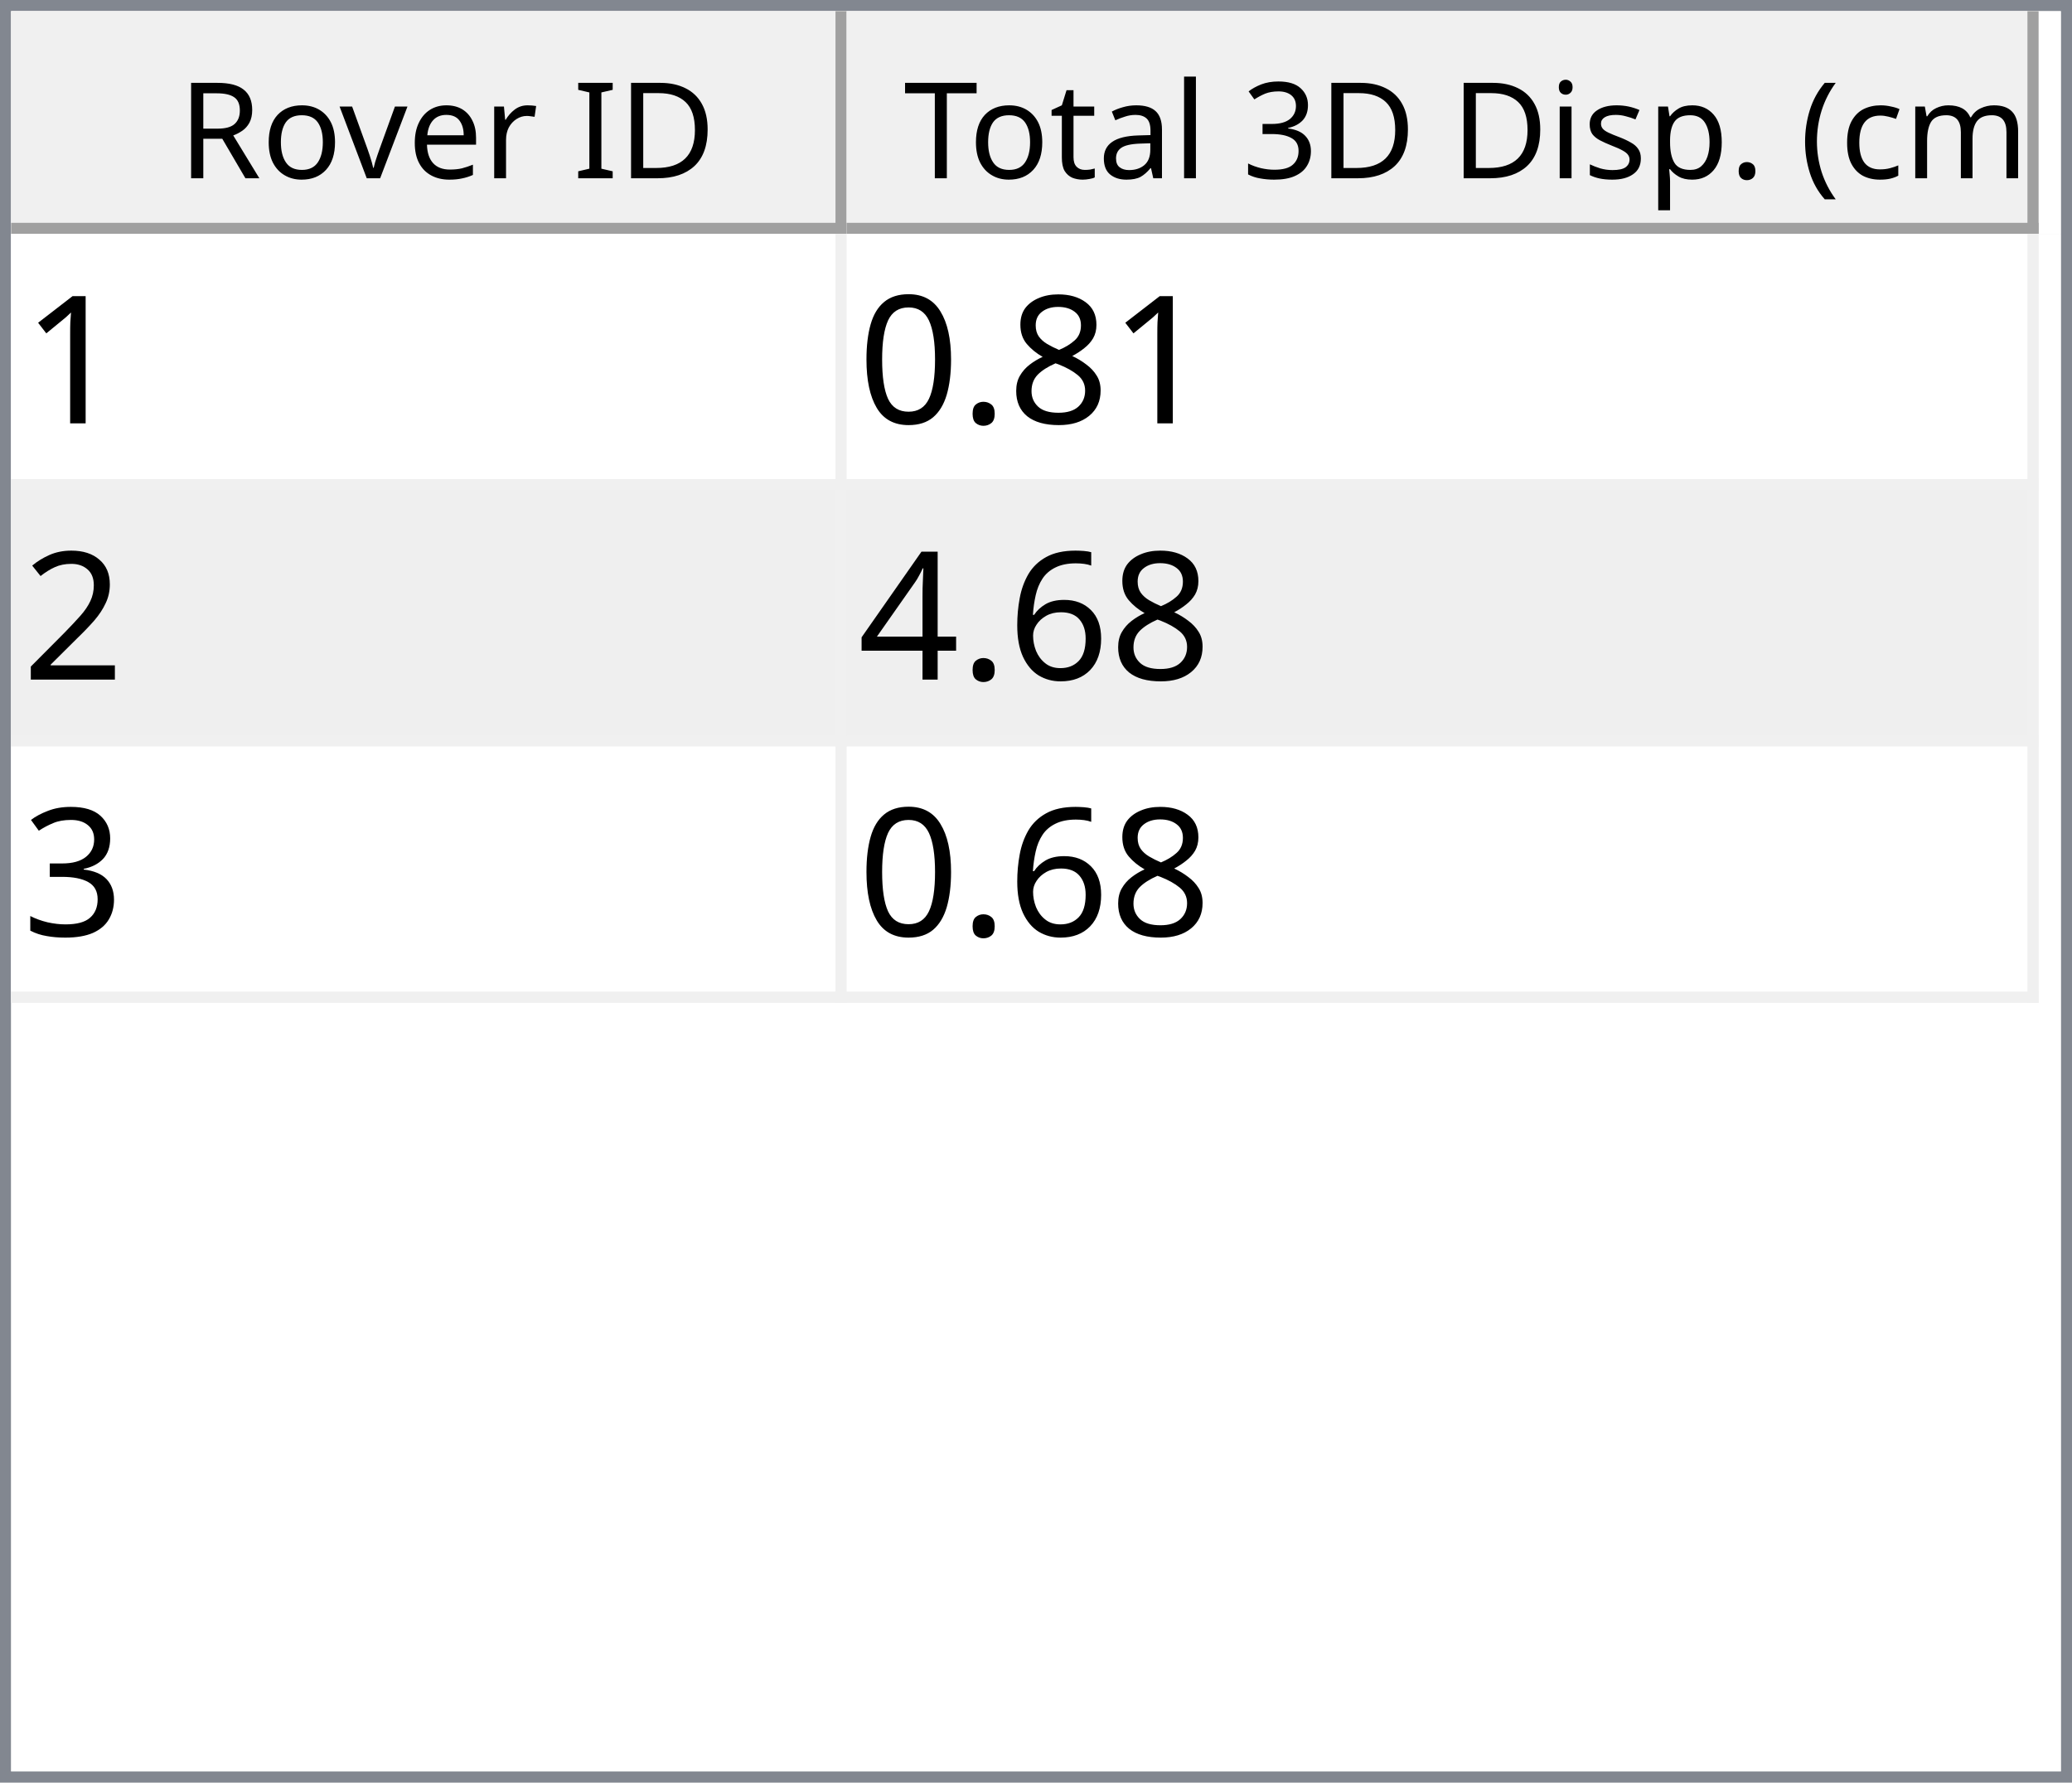
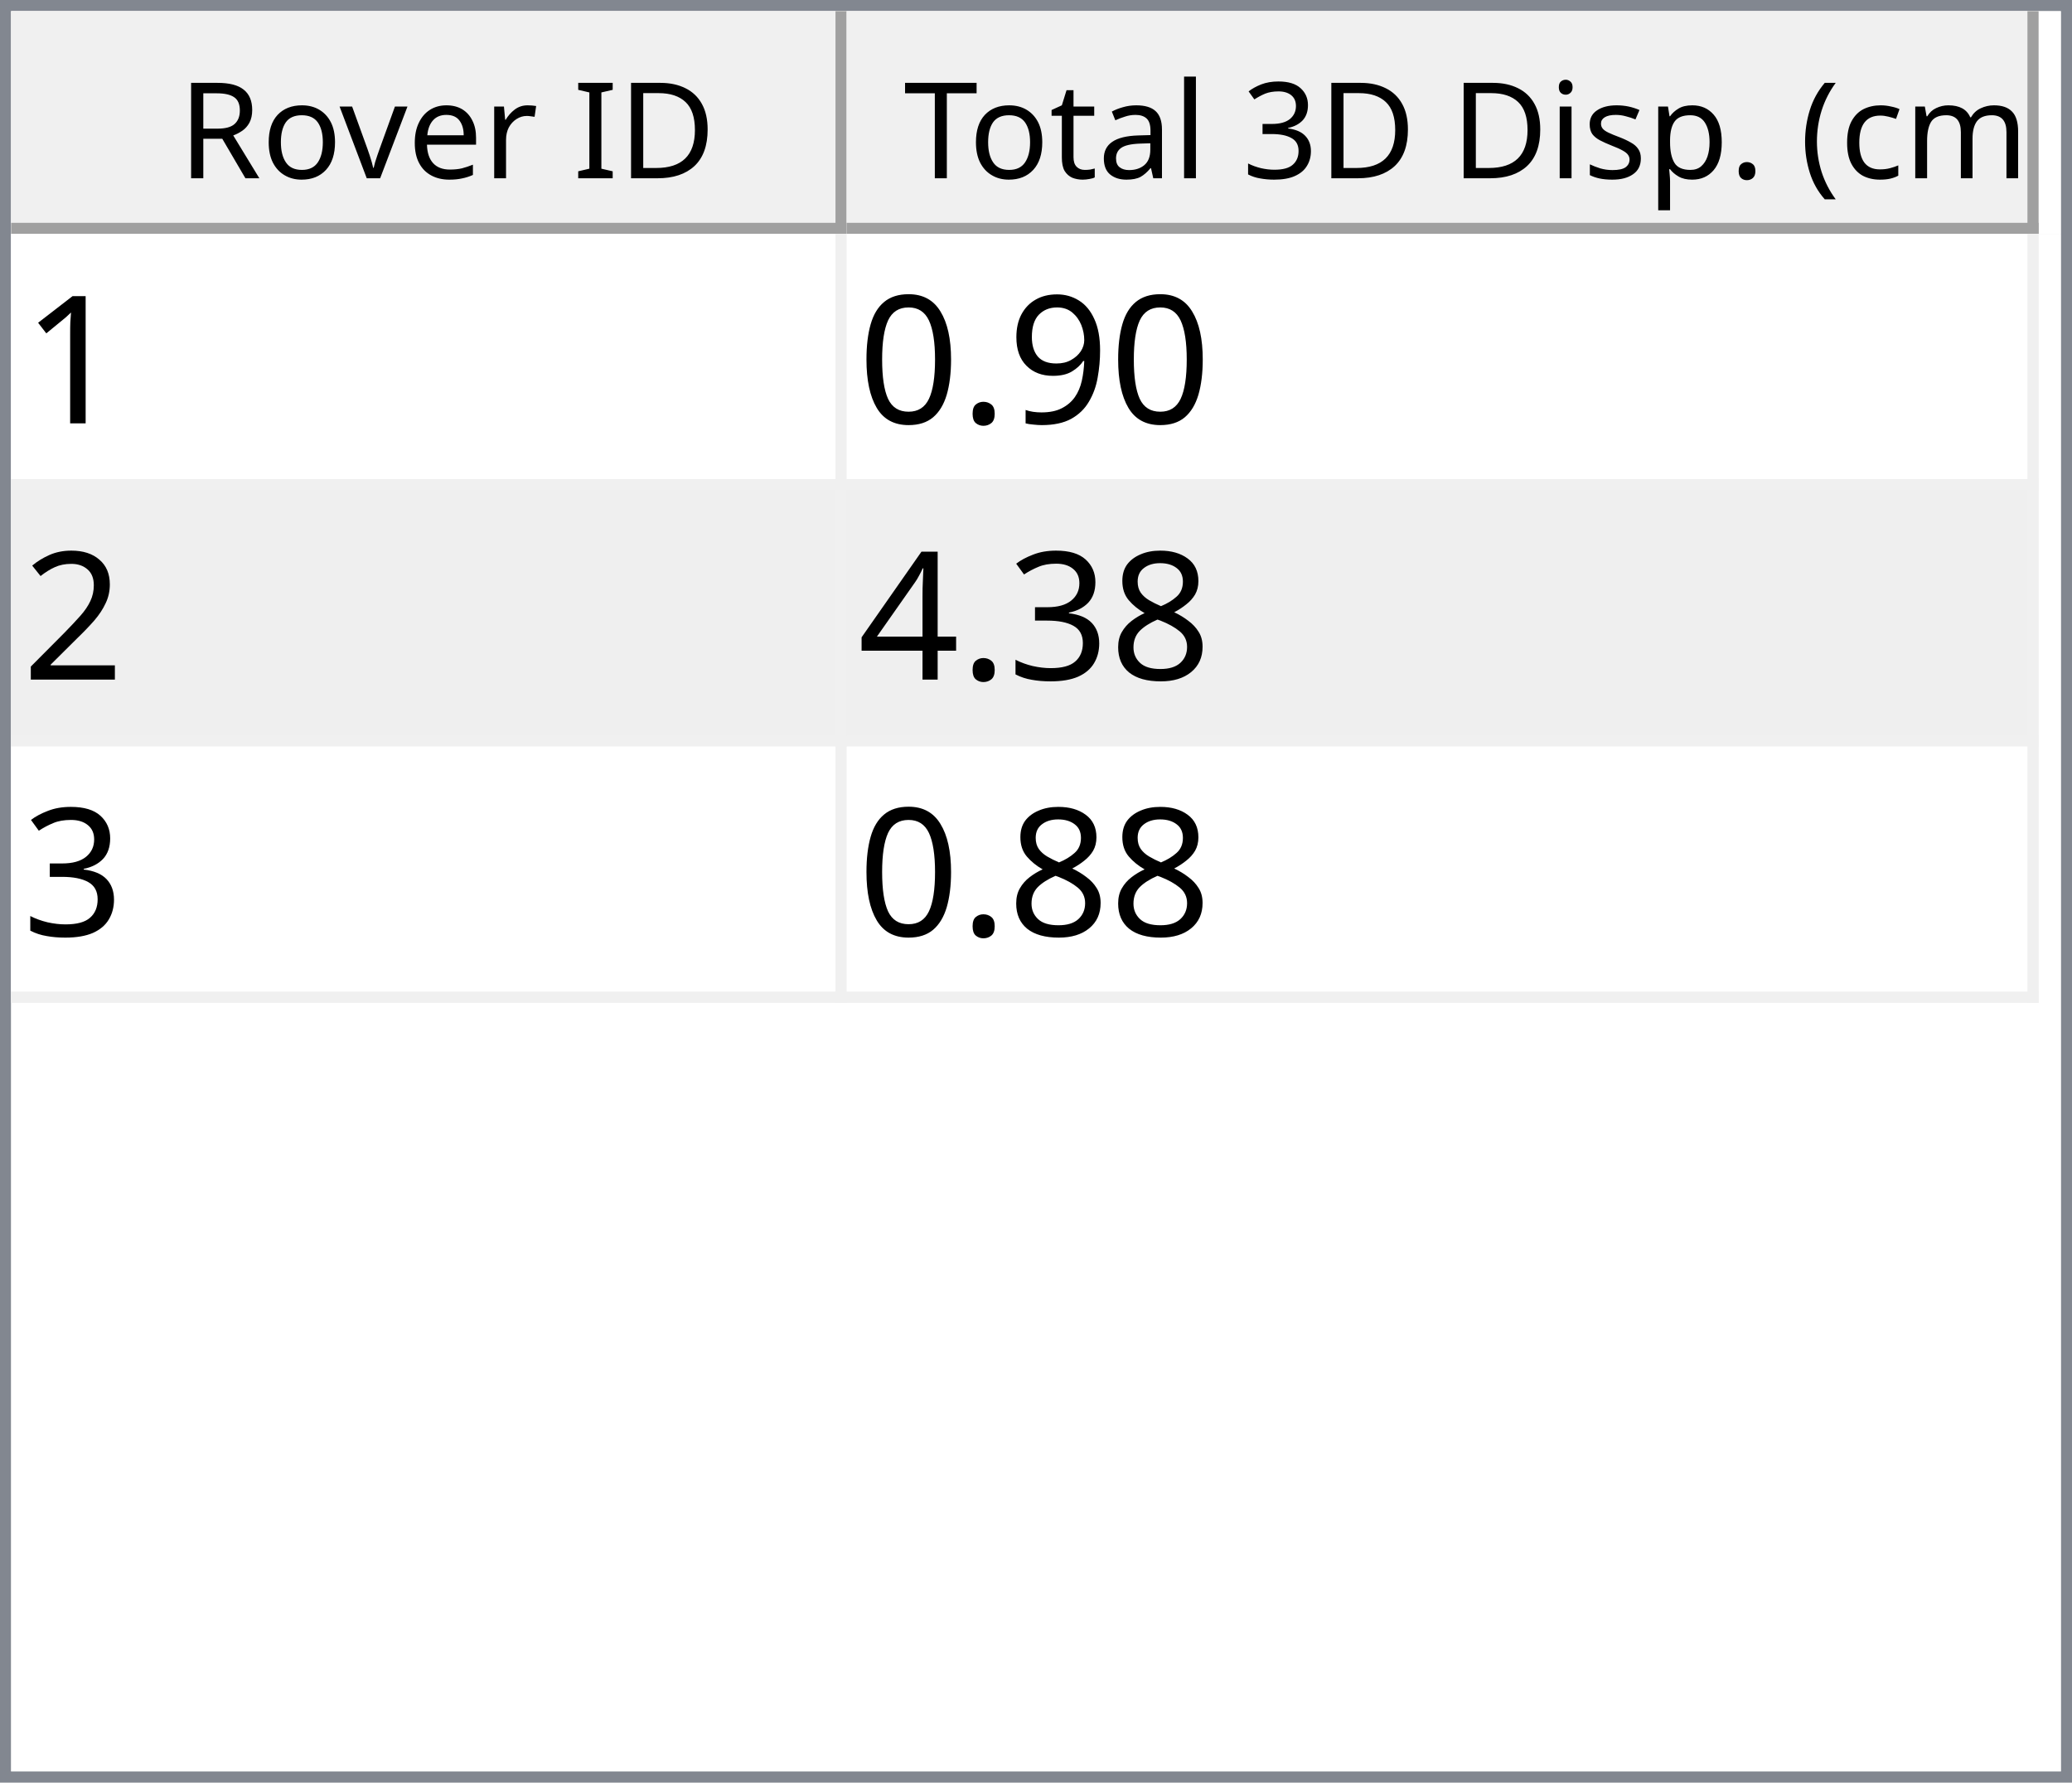
<svg xmlns="http://www.w3.org/2000/svg" style="fill-opacity:1; color-rendering:auto; color-interpolation:auto; text-rendering:auto; stroke:black; stroke-linecap:square; stroke-miterlimit:10; shape-rendering:auto; stroke-opacity:1; fill:black; stroke-dasharray:none; font-weight:normal; stroke-width:1; font-family:'Dialog'; font-style:normal; stroke-linejoin:miter; font-size:12px; stroke-dashoffset:0; image-rendering:auto;" width="186" height="160">
  <defs id="genericDefs" />
  <g>
    <defs id="defs1">
      <clipPath clipPathUnits="userSpaceOnUse" id="clipPath1">
        <path d="M0 0 L186 0 L186 160 L0 160 L0 0 Z" />
      </clipPath>
      <clipPath clipPathUnits="userSpaceOnUse" id="clipPath2">
        <path d="M0 0 L0 160 L186 160 L186 0 Z" />
      </clipPath>
      <clipPath clipPathUnits="userSpaceOnUse" id="clipPath3">
        <path d="M0 0 L0 20 L184 20 L184 0 Z" />
      </clipPath>
      <clipPath clipPathUnits="userSpaceOnUse" id="clipPath4">
        <path d="M0 0 L0 20 L75 20 L75 0 Z" />
      </clipPath>
      <clipPath clipPathUnits="userSpaceOnUse" id="clipPath5">
        <path d="M1 1 L1 19 L74 19 L74 1 Z" />
      </clipPath>
      <clipPath clipPathUnits="userSpaceOnUse" id="clipPath6">
        <path d="M0 0 L0 18 L73 18 L73 0 Z" />
      </clipPath>
      <clipPath clipPathUnits="userSpaceOnUse" id="clipPath7">
        <path d="M-0.5 -0.5 L-0.5 19.5 L74.5 19.5 L74.5 -0.5 Z" />
      </clipPath>
      <clipPath clipPathUnits="userSpaceOnUse" id="clipPath8">
        <path d="M0 0 L0 20 L107 20 L107 0 Z" />
      </clipPath>
      <clipPath clipPathUnits="userSpaceOnUse" id="clipPath9">
        <path d="M1 1 L1 19 L106 19 L106 1 Z" />
      </clipPath>
      <clipPath clipPathUnits="userSpaceOnUse" id="clipPath10">
        <path d="M0 0 L0 18 L105 18 L105 0 Z" />
      </clipPath>
      <clipPath clipPathUnits="userSpaceOnUse" id="clipPath11">
        <path d="M-0.5 -0.5 L-0.5 19.5 L106.5 19.5 L106.5 -0.5 Z" />
      </clipPath>
      <clipPath clipPathUnits="userSpaceOnUse" id="clipPath12">
        <path d="M0 0 L0 138 L184 138 L184 0 Z" />
      </clipPath>
      <clipPath clipPathUnits="userSpaceOnUse" id="clipPath13">
        <path d="M0 0 L0 69 L182 69 L182 0 Z" />
      </clipPath>
      <clipPath clipPathUnits="userSpaceOnUse" id="clipPath14">
        <path d="M-0.5 -0.5 L-0.5 68.5 L181.5 68.5 L181.5 -0.5 Z" />
      </clipPath>
      <clipPath clipPathUnits="userSpaceOnUse" id="clipPath15">
        <path d="M0 0 L0 22 L74 22 L74 0 Z" />
      </clipPath>
      <clipPath clipPathUnits="userSpaceOnUse" id="clipPath16">
        <path d="M0 0 L0 22 L106 22 L106 0 Z" />
      </clipPath>
      <font horiz-adv-x="64.551" id="font1">
        <font-face ascent="107.91" descent="25.098" units-per-em="100" style="font-style:normal; font-family:Segoe UI; font-weight:normal;" />
        <missing-glyph horiz-adv-x="64.551" d="M8.109 0 L8.109 68.266 L56.453 68.266 L56.453 0 L8.109 0 ZM15.328 7.234 L49.219 7.234 L49.219 61.031 L15.328 61.031 L15.328 7.234 Z" />
        <glyph unicode="D" horiz-adv-x="70.117" d="M9.188 0 L9.188 70.016 L28.516 70.016 Q65.531 70.016 65.531 35.891 Q65.531 19.672 55.25 9.836 Q44.969 0 27.734 0 L9.188 0 ZM17.391 62.594 L17.391 7.422 L27.828 7.422 Q41.609 7.422 49.273 14.797 Q56.938 22.172 56.938 35.688 Q56.938 62.594 28.328 62.594 L17.391 62.594 Z" />
        <glyph unicode="I" horiz-adv-x="26.611" d="M17.391 0 L9.188 0 L9.188 70.016 L17.391 70.016 L17.391 0 Z" />
        <glyph unicode=" " horiz-adv-x="27.393" d="" />
        <glyph unicode="r" horiz-adv-x="34.766" d="M34.188 41.891 Q32.078 43.5 28.125 43.5 Q23 43.5 19.555 38.672 Q16.109 33.844 16.109 25.484 L16.109 0 L8.109 0 L8.109 50 L16.109 50 L16.109 39.703 L16.312 39.703 Q18.016 44.969 21.531 47.922 Q25.047 50.875 29.391 50.875 Q32.516 50.875 34.188 50.203 L34.188 41.891 Z" />
        <glyph unicode="e" horiz-adv-x="52.295" d="M48.297 23 L12.984 23 Q13.188 14.656 17.484 10.109 Q21.781 5.562 29.297 5.562 Q37.75 5.562 44.828 11.141 L44.828 3.609 Q38.234 -1.172 27.391 -1.172 Q16.797 -1.172 10.742 5.641 Q4.688 12.453 4.688 24.812 Q4.688 36.469 11.305 43.82 Q17.922 51.172 27.734 51.172 Q37.547 51.172 42.922 44.828 Q48.297 38.484 48.297 27.203 L48.297 23 ZM40.094 29.781 Q40.047 36.719 36.75 40.578 Q33.453 44.438 27.594 44.438 Q21.922 44.438 17.969 40.383 Q14.016 36.328 13.094 29.781 L40.094 29.781 Z" />
        <glyph unicode="v" horiz-adv-x="47.9" d="M47.406 50 L27.484 0 L19.625 0 L0.688 50 L9.469 50 L22.172 13.672 Q23.578 9.672 23.922 6.688 L24.125 6.688 Q24.609 10.453 25.688 13.484 L38.969 50 L47.406 50 Z" />
        <glyph unicode="o" horiz-adv-x="58.594" d="M29 -1.172 Q17.922 -1.172 11.305 5.836 Q4.688 12.844 4.688 24.422 Q4.688 37.016 11.57 44.094 Q18.453 51.172 30.172 51.172 Q41.359 51.172 47.633 44.289 Q53.906 37.406 53.906 25.203 Q53.906 13.234 47.141 6.031 Q40.375 -1.172 29 -1.172 ZM29.594 44.438 Q21.875 44.438 17.383 39.188 Q12.891 33.938 12.891 24.703 Q12.891 15.828 17.43 10.695 Q21.969 5.562 29.594 5.562 Q37.359 5.562 41.531 10.594 Q45.703 15.625 45.703 24.906 Q45.703 34.281 41.531 39.359 Q37.359 44.438 29.594 44.438 Z" />
        <glyph unicode="R" horiz-adv-x="59.814" d="M59.375 0 L49.609 0 L37.891 19.625 Q36.281 22.359 34.766 24.289 Q33.25 26.219 31.664 27.438 Q30.078 28.656 28.25 29.219 Q26.422 29.781 24.125 29.781 L17.391 29.781 L17.391 0 L9.188 0 L9.188 70.016 L30.078 70.016 Q34.672 70.016 38.555 68.867 Q42.438 67.719 45.289 65.375 Q48.141 63.031 49.758 59.547 Q51.375 56.062 51.375 51.375 Q51.375 47.703 50.273 44.656 Q49.172 41.609 47.148 39.211 Q45.125 36.812 42.266 35.133 Q39.406 33.453 35.844 32.516 L35.844 32.328 Q37.594 31.547 38.891 30.547 Q40.188 29.547 41.359 28.18 Q42.531 26.812 43.68 25.078 Q44.828 23.344 46.234 21.047 L59.375 0 ZM17.391 62.594 L17.391 37.203 L28.516 37.203 Q31.594 37.203 34.203 38.133 Q36.812 39.062 38.719 40.797 Q40.625 42.531 41.703 45.047 Q42.781 47.562 42.781 50.688 Q42.781 56.297 39.141 59.445 Q35.5 62.594 28.609 62.594 L17.391 62.594 Z" />
        <glyph unicode=")" horiz-adv-x="30.176" d="M8.297 -15.922 L1.172 -15.922 Q16.406 2.344 16.406 26.812 Q16.406 51.469 1.078 70.016 L8.297 70.016 Q23.531 52.156 23.531 26.703 Q23.531 1.375 8.297 -15.922 Z" />
        <glyph unicode="m" horiz-adv-x="86.133" d="M79.109 0 L71.094 0 L71.094 28.719 Q71.094 37.016 68.531 40.727 Q65.969 44.438 59.906 44.438 Q54.781 44.438 51.195 39.75 Q47.609 35.062 47.609 28.516 L47.609 0 L39.594 0 L39.594 29.688 Q39.594 44.438 28.219 44.438 Q22.953 44.438 19.531 40.016 Q16.109 35.594 16.109 28.516 L16.109 0 L8.109 0 L8.109 50 L16.109 50 L16.109 42.094 L16.312 42.094 Q21.625 51.172 31.844 51.172 Q36.969 51.172 40.773 48.312 Q44.578 45.453 46 40.828 Q51.562 51.172 62.594 51.172 Q79.109 51.172 79.109 30.812 L79.109 0 Z" />
        <glyph unicode="c" horiz-adv-x="46.191" d="M42.188 2.297 Q36.422 -1.172 28.516 -1.172 Q17.828 -1.172 11.258 5.789 Q4.688 12.75 4.688 23.828 Q4.688 36.188 11.766 43.68 Q18.844 51.172 30.672 51.172 Q37.25 51.172 42.281 48.734 L42.281 40.531 Q36.719 44.438 30.375 44.438 Q22.703 44.438 17.797 38.945 Q12.891 33.453 12.891 24.516 Q12.891 15.719 17.508 10.641 Q22.125 5.562 29.891 5.562 Q36.422 5.562 42.188 9.906 L42.188 2.297 Z" />
        <glyph unicode="(" horiz-adv-x="30.176" d="M29.109 -15.922 L21.969 -15.922 Q6.844 1.375 6.844 26.703 Q6.844 52.156 21.969 70.016 L29.203 70.016 Q13.875 51.469 13.875 26.812 Q13.875 2.344 29.109 -15.922 Z" />
        <glyph unicode="." horiz-adv-x="21.68" d="M10.891 -1.078 Q8.641 -1.078 7.055 0.539 Q5.469 2.156 5.469 4.391 Q5.469 6.641 7.055 8.273 Q8.641 9.906 10.891 9.906 Q13.188 9.906 14.797 8.273 Q16.406 6.641 16.406 4.391 Q16.406 2.156 14.797 0.539 Q13.188 -1.078 10.891 -1.078 Z" />
        <glyph unicode="p" horiz-adv-x="58.789" d="M16.312 7.234 L16.109 7.234 L16.109 -23 L8.109 -23 L8.109 50 L16.109 50 L16.109 41.219 L16.312 41.219 Q22.219 51.172 33.594 51.172 Q43.266 51.172 48.688 44.461 Q54.109 37.75 54.109 26.469 Q54.109 13.922 48 6.375 Q41.891 -1.172 31.297 -1.172 Q21.578 -1.172 16.312 7.234 ZM16.109 27.391 L16.109 20.406 Q16.109 14.203 20.141 9.883 Q24.172 5.562 30.375 5.562 Q37.641 5.562 41.773 11.133 Q45.906 16.703 45.906 26.609 Q45.906 34.969 42.047 39.703 Q38.188 44.438 31.594 44.438 Q24.609 44.438 20.359 39.578 Q16.109 34.719 16.109 27.391 Z" />
        <glyph unicode="s" horiz-adv-x="42.432" d="M5.078 1.812 L5.078 10.406 Q11.625 5.562 19.484 5.562 Q30.031 5.562 30.031 12.594 Q30.031 14.594 29.125 15.992 Q28.219 17.391 26.68 18.461 Q25.141 19.531 23.07 20.383 Q21 21.234 18.609 22.172 Q15.281 23.484 12.766 24.828 Q10.25 26.172 8.57 27.859 Q6.891 29.547 6.031 31.695 Q5.172 33.844 5.172 36.719 Q5.172 40.234 6.789 42.945 Q8.406 45.656 11.086 47.484 Q13.766 49.312 17.211 50.242 Q20.656 51.172 24.312 51.172 Q30.812 51.172 35.938 48.922 L35.938 40.828 Q30.422 44.438 23.25 44.438 Q21 44.438 19.195 43.922 Q17.391 43.406 16.094 42.477 Q14.797 41.547 14.086 40.258 Q13.375 38.969 13.375 37.406 Q13.375 35.453 14.086 34.133 Q14.797 32.812 16.164 31.789 Q17.531 30.766 19.484 29.938 Q21.438 29.109 23.922 28.125 Q27.25 26.859 29.883 25.516 Q32.516 24.172 34.375 22.484 Q36.234 20.797 37.234 18.602 Q38.234 16.406 38.234 13.375 Q38.234 9.672 36.602 6.938 Q34.969 4.203 32.234 2.398 Q29.5 0.594 25.93 -0.289 Q22.359 -1.172 18.453 -1.172 Q10.75 -1.172 5.078 1.812 Z" />
        <glyph unicode="i" horiz-adv-x="24.219" d="M12.203 62.703 Q10.062 62.703 8.547 64.164 Q7.031 65.625 7.031 67.875 Q7.031 70.125 8.547 71.609 Q10.062 73.094 12.203 73.094 Q14.406 73.094 15.945 71.609 Q17.484 70.125 17.484 67.875 Q17.484 65.719 15.945 64.211 Q14.406 62.703 12.203 62.703 ZM16.109 0 L8.109 0 L8.109 50 L16.109 50 L16.109 0 Z" />
        <glyph unicode="3" horiz-adv-x="53.906" d="M46.531 19.828 Q46.531 15.094 44.75 11.211 Q42.969 7.328 39.719 4.57 Q36.469 1.812 31.93 0.297 Q27.391 -1.219 21.922 -1.219 Q11.922 -1.219 6 2.594 L6 11.188 Q13.094 5.609 22.219 5.609 Q25.875 5.609 28.828 6.539 Q31.781 7.469 33.906 9.227 Q36.031 10.984 37.18 13.477 Q38.328 15.969 38.328 19.094 Q38.328 32.812 18.797 32.812 L12.984 32.812 L12.984 39.594 L18.5 39.594 Q35.797 39.594 35.797 52.484 Q35.797 64.406 22.609 64.406 Q15.188 64.406 8.688 59.422 L8.688 67.188 Q15.375 71.188 24.609 71.188 Q29 71.188 32.57 69.969 Q36.141 68.75 38.68 66.555 Q41.219 64.359 42.609 61.281 Q44 58.203 44 54.5 Q44 40.672 30.031 36.719 L30.031 36.531 Q33.594 36.141 36.625 34.797 Q39.656 33.453 41.852 31.305 Q44.047 29.156 45.289 26.25 Q46.531 23.344 46.531 19.828 Z" />
        <glyph unicode="l" horiz-adv-x="24.219" d="M16.109 0 L8.109 0 L8.109 74.031 L16.109 74.031 L16.109 0 Z" />
        <glyph unicode="a" horiz-adv-x="50.879" d="M43.891 0 L35.891 0 L35.891 7.812 L35.688 7.812 Q30.469 -1.172 20.312 -1.172 Q12.844 -1.172 8.617 2.781 Q4.391 6.734 4.391 13.281 Q4.391 27.297 20.906 29.594 L35.891 31.688 Q35.891 44.438 25.594 44.438 Q16.547 44.438 9.281 38.281 L9.281 46.484 Q16.656 51.172 26.266 51.172 Q43.891 51.172 43.891 32.516 L43.891 0 ZM35.891 25.297 L23.828 23.641 Q18.266 22.859 15.43 20.875 Q12.594 18.891 12.594 13.875 Q12.594 10.203 15.211 7.883 Q17.828 5.562 22.172 5.562 Q28.125 5.562 32.008 9.742 Q35.891 13.922 35.891 20.312 L35.891 25.297 Z" />
        <glyph unicode="t" horiz-adv-x="33.887" d="M31.297 0.484 Q28.469 -1.078 23.828 -1.078 Q10.688 -1.078 10.688 13.578 L10.688 43.172 L2.094 43.172 L2.094 50 L10.688 50 L10.688 62.203 L18.703 64.797 L18.703 50 L31.297 50 L31.297 43.172 L18.703 43.172 L18.703 14.984 Q18.703 9.969 20.414 7.82 Q22.125 5.672 26.078 5.672 Q29.109 5.672 31.297 7.328 L31.297 0.484 Z" />
        <glyph unicode="T" horiz-adv-x="52.393" d="M50.594 62.594 L30.375 62.594 L30.375 0 L22.172 0 L22.172 62.594 L2 62.594 L2 70.016 L50.594 70.016 L50.594 62.594 Z" />
      </font>
      <font horiz-adv-x="75.0" id="font2">
        <font-face ascent="100.537" descent="21.973" units-per-em="100" style="font-style:normal; font-family:sans-serif; font-weight:normal;" />
        <missing-glyph horiz-adv-x="75.0" d="M12.5 0 L12.5 62.5 L62.5 62.5 L62.5 0 L12.5 0 ZM14.062 1.562 L60.938 1.562 L60.938 60.938 L14.062 60.938 L14.062 1.562 Z" />
        <glyph unicode="1" horiz-adv-x="55.615" d="M37.25 0 L28.469 0 L28.469 56 Q25.297 52.984 20.141 49.953 Q14.984 46.922 10.891 45.406 L10.891 53.906 Q18.266 57.375 23.781 62.305 Q29.297 67.234 31.594 71.875 L37.25 71.875 L37.25 0 Z" />
-         <glyph unicode="8" horiz-adv-x="55.615" d="M17.672 38.812 Q12.203 40.828 9.57 44.539 Q6.938 48.25 6.938 53.422 Q6.938 61.234 12.555 66.555 Q18.172 71.875 27.484 71.875 Q36.859 71.875 42.578 66.43 Q48.297 60.984 48.297 53.172 Q48.297 48.188 45.68 44.508 Q43.062 40.828 37.75 38.812 Q44.344 36.672 47.781 31.883 Q51.219 27.094 51.219 20.453 Q51.219 11.281 44.727 5.031 Q38.234 -1.219 27.641 -1.219 Q17.047 -1.219 10.547 5.055 Q4.047 11.328 4.047 20.703 Q4.047 27.688 7.594 32.398 Q11.141 37.109 17.672 38.812 ZM15.922 53.719 Q15.922 48.641 19.195 45.414 Q22.469 42.188 27.688 42.188 Q32.766 42.188 36.016 45.383 Q39.266 48.578 39.266 53.219 Q39.266 58.062 35.914 61.359 Q32.562 64.656 27.594 64.656 Q22.562 64.656 19.242 61.43 Q15.922 58.203 15.922 53.719 ZM13.094 20.656 Q13.094 16.891 14.875 13.375 Q16.656 9.859 20.172 7.93 Q23.688 6 27.734 6 Q34.031 6 38.133 10.055 Q42.234 14.109 42.234 20.359 Q42.234 26.703 38.016 30.859 Q33.797 35.016 27.438 35.016 Q21.234 35.016 17.164 30.914 Q13.094 26.812 13.094 20.656 Z" />
+         <glyph unicode="9" horiz-adv-x="55.615" d="M5.469 16.547 L13.922 17.328 Q14.984 11.375 18.016 8.688 Q21.047 6 25.781 6 Q29.828 6 32.883 7.859 Q35.938 9.719 37.891 12.82 Q39.844 15.922 41.164 21.195 Q42.484 26.469 42.484 31.938 Q42.484 32.516 42.438 33.688 Q39.797 29.5 35.234 26.883 Q30.672 24.266 25.344 24.266 Q16.453 24.266 10.305 30.711 Q4.156 37.156 4.156 47.703 Q4.156 58.594 10.578 65.234 Q17 71.875 26.656 71.875 Q33.641 71.875 39.43 68.117 Q45.219 64.359 48.219 57.398 Q51.219 50.438 51.219 37.25 Q51.219 23.531 48.242 15.406 Q45.266 7.281 39.383 3.031 Q33.5 -1.219 25.594 -1.219 Q17.188 -1.219 11.867 3.445 Q6.547 8.109 5.469 16.547 ZM41.453 48.141 Q41.453 55.719 37.43 60.156 Q33.406 64.594 27.734 64.594 Q21.875 64.594 17.531 59.812 Q13.188 55.031 13.188 47.406 Q13.188 40.578 17.312 36.305 Q21.438 32.031 27.484 32.031 Q33.594 32.031 37.523 36.305 Q41.453 40.578 41.453 48.141 Z" />
        <glyph unicode="." horiz-adv-x="27.783" d="M9.078 0 L9.078 10.016 L19.094 10.016 L19.094 0 L9.078 0 Z" />
        <glyph unicode="0" horiz-adv-x="55.615" d="M4.156 35.297 Q4.156 48 6.766 55.742 Q9.375 63.484 14.523 67.68 Q19.672 71.875 27.484 71.875 Q33.25 71.875 37.594 69.555 Q41.938 67.234 44.773 62.867 Q47.609 58.5 49.219 52.227 Q50.828 45.953 50.828 35.297 Q50.828 22.703 48.242 14.969 Q45.656 7.234 40.508 3.008 Q35.359 -1.219 27.484 -1.219 Q17.141 -1.219 11.234 6.203 Q4.156 15.141 4.156 35.297 ZM13.188 35.297 Q13.188 17.672 17.312 11.836 Q21.438 6 27.484 6 Q33.547 6 37.672 11.859 Q41.797 17.719 41.797 35.297 Q41.797 52.984 37.672 58.789 Q33.547 64.594 27.391 64.594 Q21.344 64.594 17.719 59.469 Q13.188 52.938 13.188 35.297 Z" />
        <glyph unicode="2" horiz-adv-x="55.615" d="M50.344 8.453 L50.344 0 L3.031 0 Q2.938 3.172 4.047 6.109 Q5.859 10.938 9.836 15.625 Q13.812 20.312 21.344 26.469 Q33.016 36.031 37.117 41.625 Q41.219 47.219 41.219 52.203 Q41.219 57.422 37.477 61.008 Q33.734 64.594 27.734 64.594 Q21.391 64.594 17.578 60.789 Q13.766 56.984 13.719 50.25 L4.688 51.172 Q5.609 61.281 11.664 66.578 Q17.719 71.875 27.938 71.875 Q38.234 71.875 44.242 66.164 Q50.25 60.453 50.25 52 Q50.25 47.703 48.492 43.555 Q46.734 39.406 42.656 34.812 Q38.578 30.219 29.109 22.219 Q21.188 15.578 18.945 13.211 Q16.703 10.844 15.234 8.453 L50.344 8.453 Z" />
-         <glyph unicode="6" horiz-adv-x="55.615" d="M49.75 54.047 L41.016 53.375 Q39.844 58.547 37.703 60.891 Q34.125 64.656 28.906 64.656 Q24.703 64.656 21.531 62.312 Q17.391 59.281 14.992 53.469 Q12.594 47.656 12.5 36.922 Q15.672 41.75 20.266 44.094 Q24.859 46.438 29.891 46.438 Q38.672 46.438 44.852 39.969 Q51.031 33.5 51.031 23.25 Q51.031 16.5 48.125 10.719 Q45.219 4.938 40.141 1.859 Q35.062 -1.219 28.609 -1.219 Q17.625 -1.219 10.695 6.859 Q3.766 14.938 3.766 33.5 Q3.766 54.25 11.422 63.672 Q18.109 71.875 29.438 71.875 Q37.891 71.875 43.289 67.141 Q48.688 62.406 49.75 54.047 ZM13.875 23.188 Q13.875 18.656 15.797 14.508 Q17.719 10.359 21.188 8.18 Q24.656 6 28.469 6 Q34.031 6 38.039 10.492 Q42.047 14.984 42.047 22.703 Q42.047 30.125 38.086 34.398 Q34.125 38.672 28.125 38.672 Q22.172 38.672 18.023 34.398 Q13.875 30.125 13.875 23.188 Z" />
+         <glyph unicode="8" horiz-adv-x="55.615" d="M17.672 38.812 Q12.203 40.828 9.57 44.539 Q6.938 48.25 6.938 53.422 Q6.938 61.234 12.555 66.555 Q18.172 71.875 27.484 71.875 Q36.859 71.875 42.578 66.43 Q48.297 60.984 48.297 53.172 Q48.297 48.188 45.68 44.508 Q43.062 40.828 37.75 38.812 Q44.344 36.672 47.781 31.883 Q51.219 27.094 51.219 20.453 Q51.219 11.281 44.727 5.031 Q38.234 -1.219 27.641 -1.219 Q17.047 -1.219 10.547 5.055 Q4.047 11.328 4.047 20.703 Q4.047 27.688 7.594 32.398 Q11.141 37.109 17.672 38.812 ZM15.922 53.719 Q15.922 48.641 19.195 45.414 Q22.469 42.188 27.688 42.188 Q32.766 42.188 36.016 45.383 Q39.266 48.578 39.266 53.219 Q39.266 58.062 35.914 61.359 Q32.562 64.656 27.594 64.656 Q22.562 64.656 19.242 61.43 Q15.922 58.203 15.922 53.719 ZM13.094 20.656 Q13.094 16.891 14.875 13.375 Q16.656 9.859 20.172 7.93 Q23.688 6 27.734 6 Q34.031 6 38.133 10.055 Q42.234 14.109 42.234 20.359 Q42.234 26.703 38.016 30.859 Q33.797 35.016 27.438 35.016 Q21.234 35.016 17.164 30.914 Q13.094 26.812 13.094 20.656 Z" />
+         <glyph unicode="3" horiz-adv-x="55.615" d="M4.203 18.891 L12.984 20.062 Q14.5 12.594 18.141 9.297 Q21.781 6 27 6 Q33.203 6 37.477 10.297 Q41.75 14.594 41.75 20.953 Q41.75 27 37.797 30.93 Q33.844 34.859 27.734 34.859 Q25.25 34.859 21.531 33.891 L22.516 41.609 Q23.391 41.5 23.922 41.5 Q29.547 41.5 34.039 44.43 Q38.531 47.359 38.531 53.469 Q38.531 58.297 35.258 61.477 Q31.984 64.656 26.812 64.656 Q21.688 64.656 18.266 61.43 Q14.844 58.203 13.875 51.766 L5.078 53.328 Q6.688 62.156 12.398 67.016 Q18.109 71.875 26.609 71.875 Q32.469 71.875 37.398 69.359 Q42.328 66.844 44.945 62.5 Q47.562 58.156 47.562 53.266 Q47.562 48.641 45.07 44.828 Q42.578 41.016 37.703 38.766 Q44.047 37.312 47.562 32.695 Q51.078 28.078 51.078 21.141 Q51.078 11.766 44.242 5.25 Q37.406 -1.266 26.953 -1.266 Q17.531 -1.266 11.305 4.352 Q5.078 9.969 4.203 18.891 Z" />
        <glyph unicode="4" horiz-adv-x="55.615" d="M32.328 0 L32.328 17.141 L1.266 17.141 L1.266 25.203 L33.938 71.578 L41.109 71.578 L41.109 25.203 L50.781 25.203 L50.781 17.141 L41.109 17.141 L41.109 0 L32.328 0 ZM32.328 25.203 L32.328 57.469 L9.906 25.203 L32.328 25.203 Z" />
-         <glyph unicode="3" horiz-adv-x="55.615" d="M4.203 18.891 L12.984 20.062 Q14.5 12.594 18.141 9.297 Q21.781 6 27 6 Q33.203 6 37.477 10.297 Q41.75 14.594 41.75 20.953 Q41.75 27 37.797 30.93 Q33.844 34.859 27.734 34.859 Q25.25 34.859 21.531 33.891 L22.516 41.609 Q23.391 41.5 23.922 41.5 Q29.547 41.5 34.039 44.43 Q38.531 47.359 38.531 53.469 Q38.531 58.297 35.258 61.477 Q31.984 64.656 26.812 64.656 Q21.688 64.656 18.266 61.43 Q14.844 58.203 13.875 51.766 L5.078 53.328 Q6.688 62.156 12.398 67.016 Q18.109 71.875 26.609 71.875 Q32.469 71.875 37.398 69.359 Q42.328 66.844 44.945 62.5 Q47.562 58.156 47.562 53.266 Q47.562 48.641 45.07 44.828 Q42.578 41.016 37.703 38.766 Q44.047 37.312 47.562 32.695 Q51.078 28.078 51.078 21.141 Q51.078 11.766 44.242 5.25 Q37.406 -1.266 26.953 -1.266 Q17.531 -1.266 11.305 4.352 Q5.078 9.969 4.203 18.891 Z" />
      </font>
    </defs>
    <g style="fill:white; stroke:white;">
      <rect x="0" y="0" width="186" style="clip-path:url(#clipPath1); stroke:none;" height="160" />
    </g>
    <g style="fill:white; text-rendering:optimizeSpeed; color-rendering:optimizeSpeed; image-rendering:optimizeSpeed; shape-rendering:crispEdges; stroke:white; color-interpolation:sRGB;">
      <rect x="0" width="186" height="160" y="0" style="stroke:none;" />
      <path style="stroke:none;" d="M0 160 L186 160 L186 0 L0 0 Z" />
    </g>
    <g style="fill:rgb(240,240,240); font-family:'Segoe UI'; stroke:rgb(240,240,240);">
      <rect x="0" y="0" width="186" style="clip-path:url(#clipPath2); stroke:none;" height="160" />
    </g>
    <g style="fill:rgb(130,135,144); font-family:'Segoe UI'; stroke:rgb(130,135,144);">
      <path d="M0 0 L186 0 L186 160 L0 160 L0 0 ZM1 1 L185 1 L185 159 L1 159 L1 1 Z" style="fill-rule:evenodd; clip-path:url(#clipPath2); stroke:none;" />
    </g>
    <g style="fill:white; font-family:'Segoe UI'; stroke:white;" transform="translate(1,1)">
      <rect x="0" y="0" width="184" style="clip-path:url(#clipPath3); stroke:none;" height="20" />
    </g>
    <g style="fill:rgb(240,240,240); font-family:'Segoe UI'; stroke:rgb(240,240,240);" transform="translate(1,1)">
      <rect x="0" y="0" width="75" style="clip-path:url(#clipPath4); stroke:none;" height="20" />
    </g>
    <g style="font-family:'Segoe UI';" transform="translate(2,2)">
      <text x="14" xml:space="preserve" y="14" style="clip-path:url(#clipPath6); stroke:none;">Rover ID</text>
    </g>
    <g style="fill:rgb(160,160,160); font-family:'Segoe UI'; stroke:rgb(160,160,160); stroke-linejoin:bevel;" transform="translate(1.5,1.5)">
      <line x1="74" x2="74" y1="0" style="fill:none; clip-path:url(#clipPath7);" y2="19" />
    </g>
    <g style="fill:rgb(160,160,160); font-family:'Segoe UI'; stroke:rgb(160,160,160); stroke-linejoin:bevel;" transform="matrix(1,0,0,1,1,1) translate(0.5,0.5)">
      <line x1="0" x2="74" y1="19" style="fill:none; clip-path:url(#clipPath7);" y2="19" />
    </g>
    <g style="fill:rgb(240,240,240); font-family:'Segoe UI'; stroke:rgb(240,240,240);" transform="translate(76,1)">
      <rect x="0" y="0" width="107" style="clip-path:url(#clipPath8); stroke:none;" height="20" />
    </g>
    <g style="font-family:'Segoe UI';" transform="translate(77,2)">
      <text x="1" xml:space="preserve" y="14" style="clip-path:url(#clipPath10); stroke:none;"> Total 3D Disp. (cm)</text>
    </g>
    <g style="fill:rgb(160,160,160); font-family:'Segoe UI'; stroke:rgb(160,160,160); stroke-linejoin:bevel;" transform="translate(76.5,1.5)">
      <line x1="106" x2="106" y1="0" style="fill:none; clip-path:url(#clipPath11);" y2="19" />
    </g>
    <g style="fill:rgb(160,160,160); font-family:'Segoe UI'; stroke:rgb(160,160,160); stroke-linejoin:bevel;" transform="matrix(1,0,0,1,76,1) translate(0.5,0.5)">
      <line x1="0" x2="106" y1="19" style="fill:none; clip-path:url(#clipPath11);" y2="19" />
    </g>
    <g style="fill:white; font-family:'Segoe UI'; stroke:white;" transform="translate(1,21)">
      <rect x="0" y="0" width="184" style="clip-path:url(#clipPath12); stroke:none;" height="138" />
    </g>
    <g style="fill:rgb(240,240,240); font-size:16px; font-family:sans-serif; stroke:rgb(240,240,240);" transform="translate(1,21)">
      <rect x="0" y="0" width="182" style="clip-path:url(#clipPath13); stroke:none;" height="69" />
      <line transform="translate(0.5,0.5)" x1="0" x2="181" y1="22" style="clip-path:url(#clipPath14); fill:none; stroke-linejoin:bevel;" y2="22" />
    </g>
    <g transform="matrix(1,0,0,1,1,21) translate(0.5,0.5)" style="fill:rgb(240,240,240); font-size:16px; font-family:sans-serif; stroke:rgb(240,240,240); stroke-linejoin:bevel;">
      <line x1="0" x2="181" y1="45" style="fill:none; clip-path:url(#clipPath14);" y2="45" />
    </g>
    <g transform="matrix(1,0,0,1,1,21) translate(0.5,0.5)" style="fill:rgb(240,240,240); font-size:16px; font-family:sans-serif; stroke:rgb(240,240,240); stroke-linejoin:bevel;">
      <line x1="0" x2="181" y1="68" style="fill:none; clip-path:url(#clipPath14);" y2="68" />
    </g>
    <g transform="matrix(1,0,0,1,1,21) translate(0.5,0.5)" style="fill:rgb(240,240,240); font-size:16px; font-family:sans-serif; stroke:rgb(240,240,240); stroke-linejoin:bevel;">
      <line x1="74" x2="74" y1="0" style="fill:none; clip-path:url(#clipPath14);" y2="68" />
    </g>
    <g transform="matrix(1,0,0,1,1,21) translate(0.5,0.5)" style="fill:rgb(240,240,240); font-size:16px; font-family:sans-serif; stroke:rgb(240,240,240); stroke-linejoin:bevel;">
      <line x1="181" x2="181" y1="0" style="fill:none; clip-path:url(#clipPath14);" y2="68" />
    </g>
    <g style="fill:white; font-size:16px; font-family:sans-serif; stroke:white;" transform="matrix(1,0,0,1,1,21)">
      <rect x="0" y="0" width="74" style="clip-path:url(#clipPath15); stroke:none;" height="22" />
      <text x="1" y="17" style="fill:black; clip-path:url(#clipPath15); stroke:none;" xml:space="preserve">1</text>
    </g>
    <g style="fill:white; font-size:16px; font-family:sans-serif; stroke:white;" transform="matrix(1,0,0,1,1,21) translate(75,0)">
      <rect x="0" y="0" width="106" style="clip-path:url(#clipPath16); stroke:none;" height="22" />
-       <text x="1" y="17" style="fill:black; clip-path:url(#clipPath16); stroke:none;" xml:space="preserve">0.81</text>
+       <text x="1" y="17" style="fill:black; clip-path:url(#clipPath16); stroke:none;" xml:space="preserve">0.90</text>
    </g>
    <g style="fill:rgb(239,239,239); font-size:16px; font-family:sans-serif; stroke:rgb(239,239,239);" transform="matrix(1,0,0,1,1,21) translate(0,23)">
      <rect x="0" y="0" width="74" style="clip-path:url(#clipPath15); stroke:none;" height="22" />
      <text x="1" y="17" style="fill:black; clip-path:url(#clipPath15); stroke:none;" xml:space="preserve">2</text>
    </g>
    <g style="fill:rgb(239,239,239); font-size:16px; font-family:sans-serif; stroke:rgb(239,239,239);" transform="matrix(1,0,0,1,1,21) translate(75,23)">
      <rect x="0" y="0" width="106" style="clip-path:url(#clipPath16); stroke:none;" height="22" />
-       <text x="1" y="17" style="fill:black; clip-path:url(#clipPath16); stroke:none;" xml:space="preserve">4.68</text>
+       <text x="1" y="17" style="fill:black; clip-path:url(#clipPath16); stroke:none;" xml:space="preserve">4.38</text>
    </g>
    <g style="fill:white; font-size:16px; font-family:sans-serif; stroke:white;" transform="matrix(1,0,0,1,1,21) translate(0,46)">
      <rect x="0" y="0" width="74" style="clip-path:url(#clipPath15); stroke:none;" height="22" />
      <text x="1" y="17" style="fill:black; clip-path:url(#clipPath15); stroke:none;" xml:space="preserve">3</text>
    </g>
    <g style="fill:white; font-size:16px; font-family:sans-serif; stroke:white;" transform="matrix(1,0,0,1,1,21) translate(75,46)">
      <rect x="0" y="0" width="106" style="clip-path:url(#clipPath16); stroke:none;" height="22" />
-       <text x="1" y="17" style="fill:black; clip-path:url(#clipPath16); stroke:none;" xml:space="preserve">0.68</text>
+       <text x="1" y="17" style="fill:black; clip-path:url(#clipPath16); stroke:none;" xml:space="preserve">0.88</text>
    </g>
  </g>
</svg>
